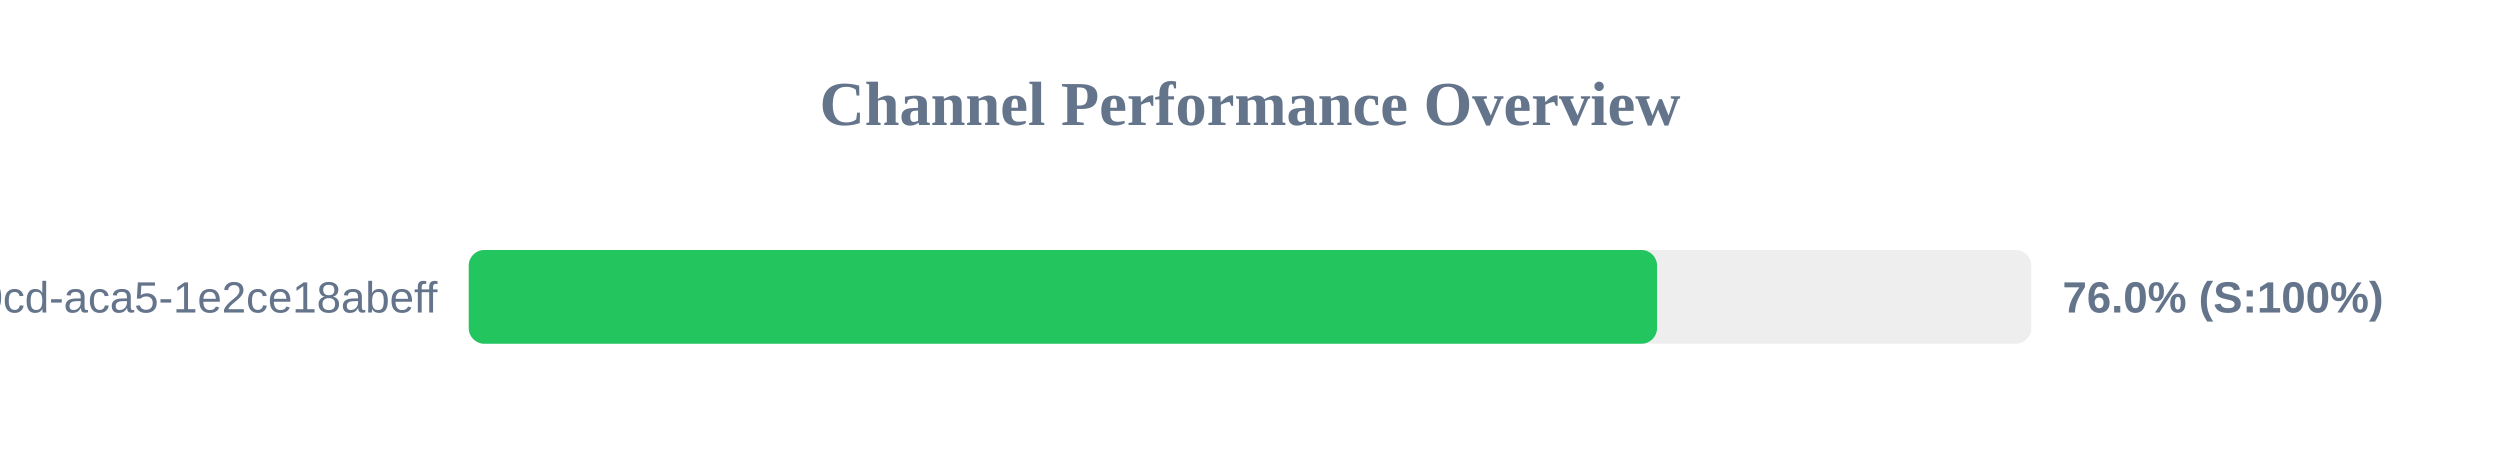
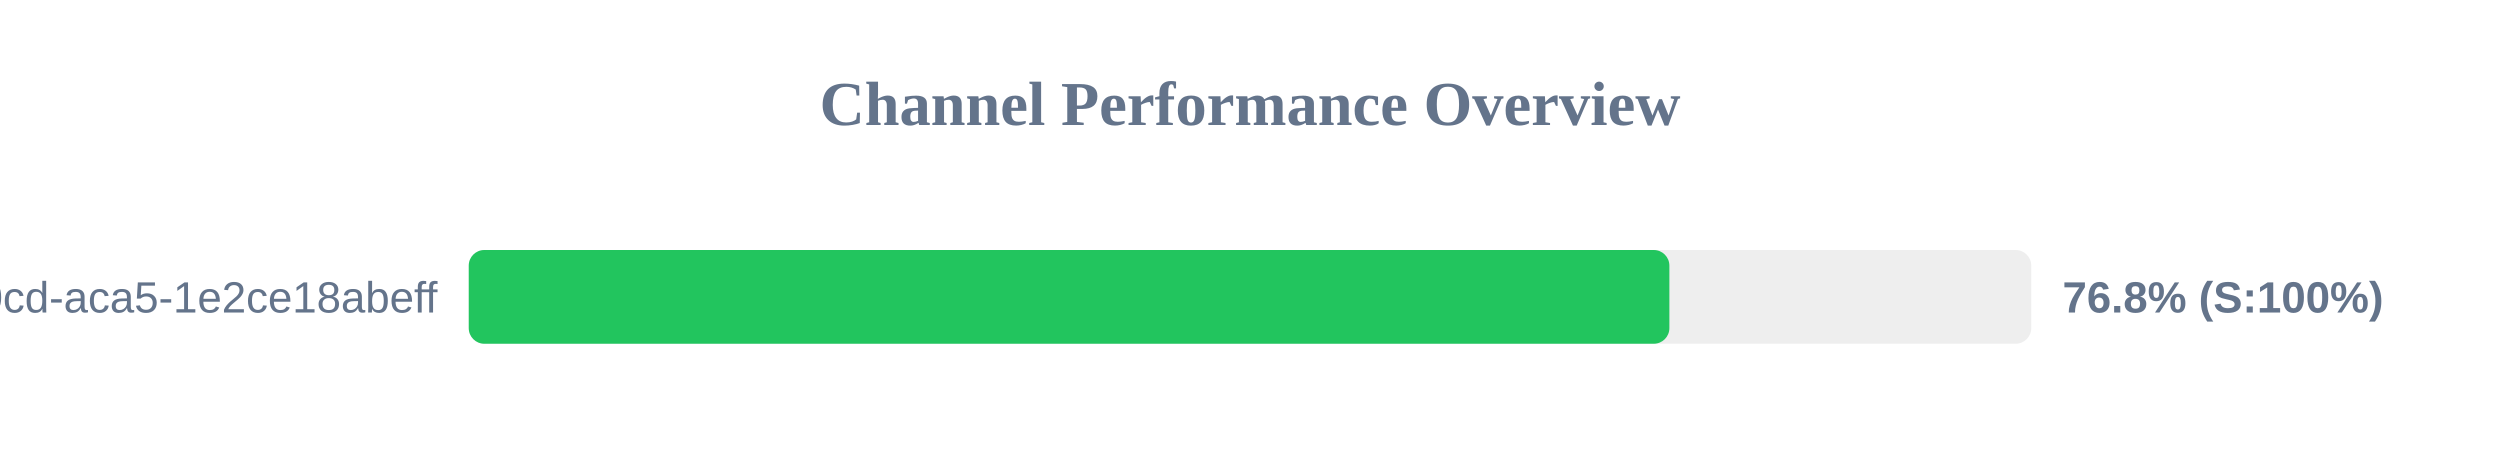
<svg xmlns="http://www.w3.org/2000/svg" width="800" height="150" version="1.1">
  <style>
        .row { font: 14px Arial; fill: #64748b; }
        .score { font: bold 14px Arial; fill: #64748b; }
    </style>
  <text x="400" y="40" text-anchor="middle" font-size="20px" font-weight="bold" fill="#64748b">Channel Performance Overview</text>
  <rect x="150" y="80" width="500" height="30" fill="#eee" rx="5" />
-   <rect x="150" y="80" width="380.25" height="30" fill="#22c55e" rx="5" />
+   <rect x="150" y="80" width="384.2" height="30" fill="#22c55e" rx="5" />
  <text x="140" y="100" text-anchor="end" class="row">?uuid=ebbeef45-0fd8-40cd-aca5-1e2ce18abeff</text>
-   <text x="660" y="100" text-anchor="start" class="score">76.0% (S:100%)</text>
+   <text x="660" y="100" text-anchor="start" class="score">76.8% (S:100%)</text>
</svg>
